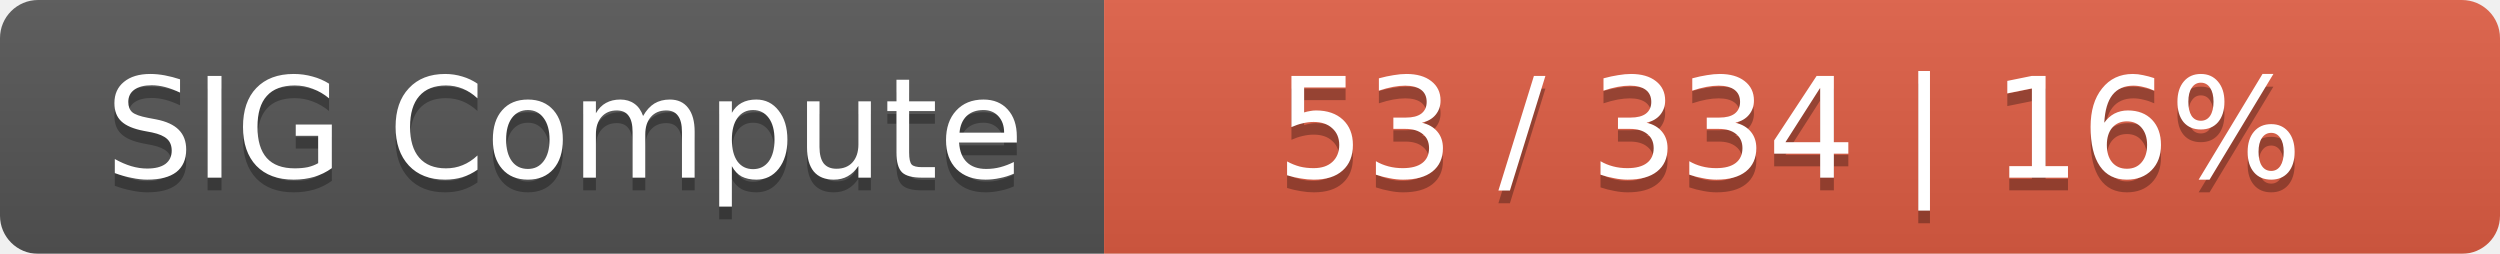
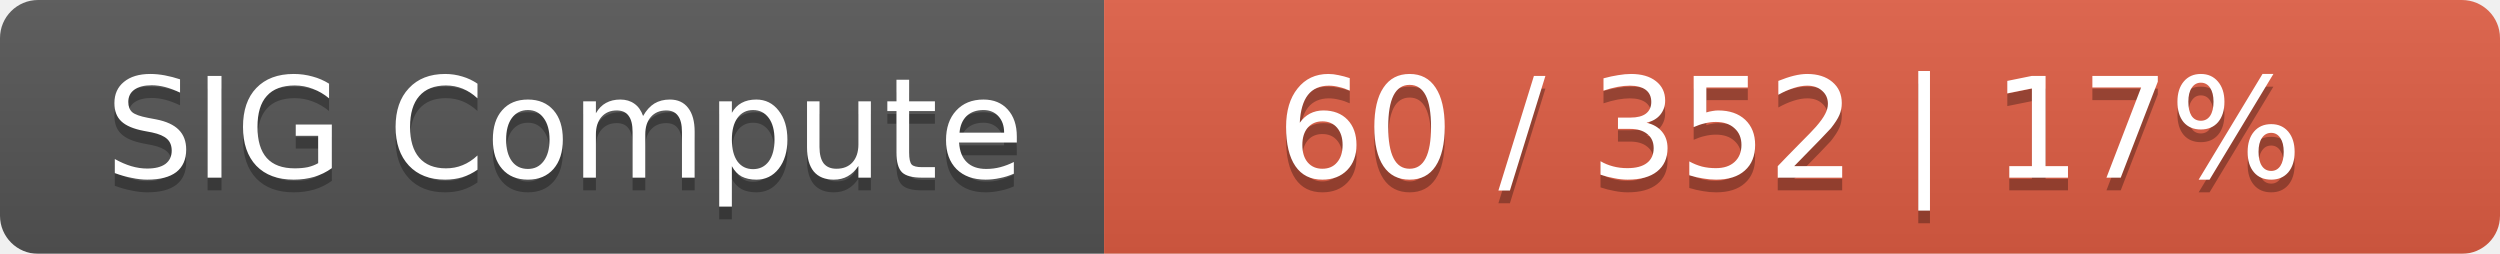
<svg xmlns="http://www.w3.org/2000/svg" width="197" height="20">
  <linearGradient id="smooth" x2="0" y2="100%">
    <stop offset="0" stop-color="#bbb" stop-opacity=".1" />
    <stop offset="1" stop-opacity=".1" />
  </linearGradient>
  <mask id="round">
    <rect width="197" height="20" rx="3" fill="#fff" />
  </mask>
  <g mask="url(#round)">
    <rect width="87" height="20" fill="#555" />
    <rect x="87" width="110" height="20" fill="#e05d44" />
    <rect width="197" height="20" fill="url(#smooth)" />
  </g>
  <g fill="#fff" text-anchor="middle" font-family="DejaVu Sans,Verdana,Geneva,sans-serif" font-size="11">
    <text x="44.5" y="15" fill="#010101" fill-opacity=".3">SIG Compute</text>
    <text x="44.5" y="14">SIG Compute</text>
-     <text x="141" y="15" fill="#010101" fill-opacity=".3">53 / 334    |    16%</text>
-     <text x="141" y="14">53 / 334    |    16%</text>
+     <text x="141" y="15" fill="#010101" fill-opacity=".3">60 / 352    |    17%</text>
+     <text x="141" y="14">60 / 352    |    17%</text>
  </g>
</svg>
